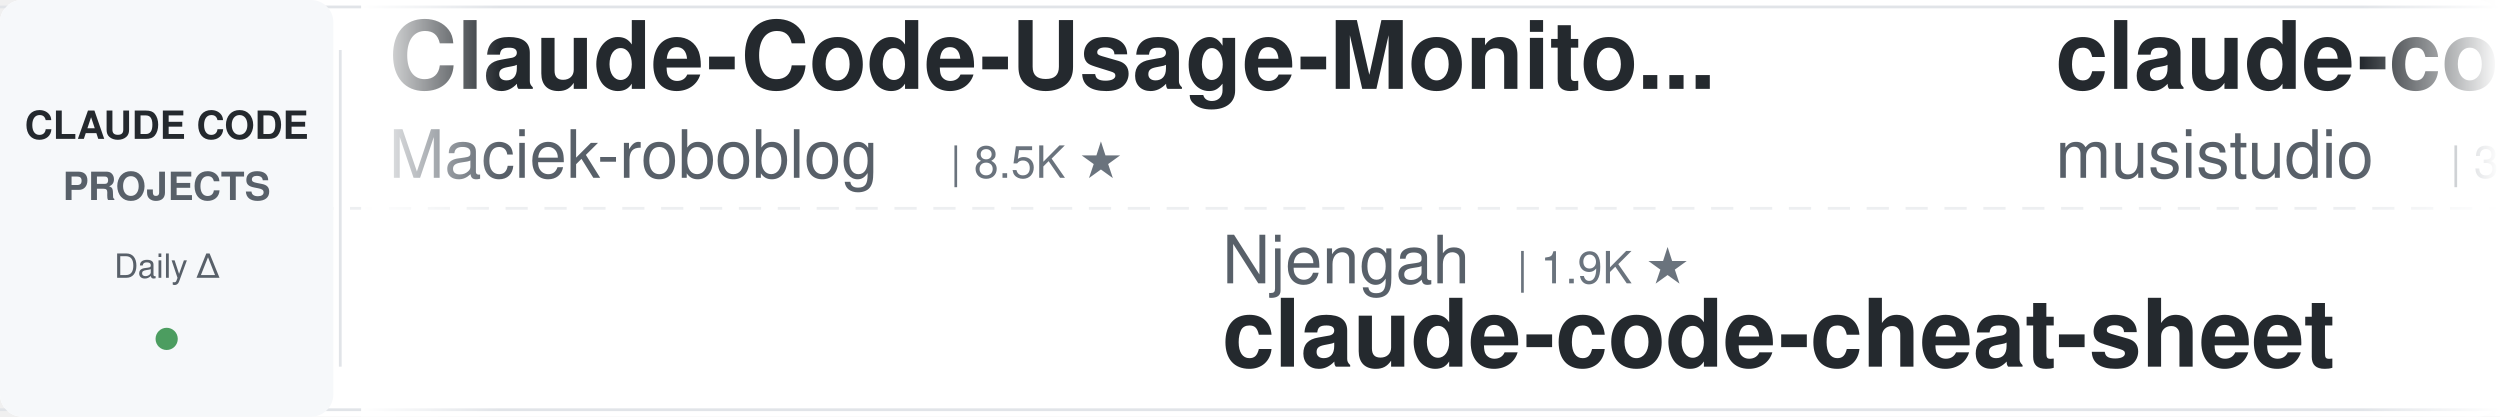
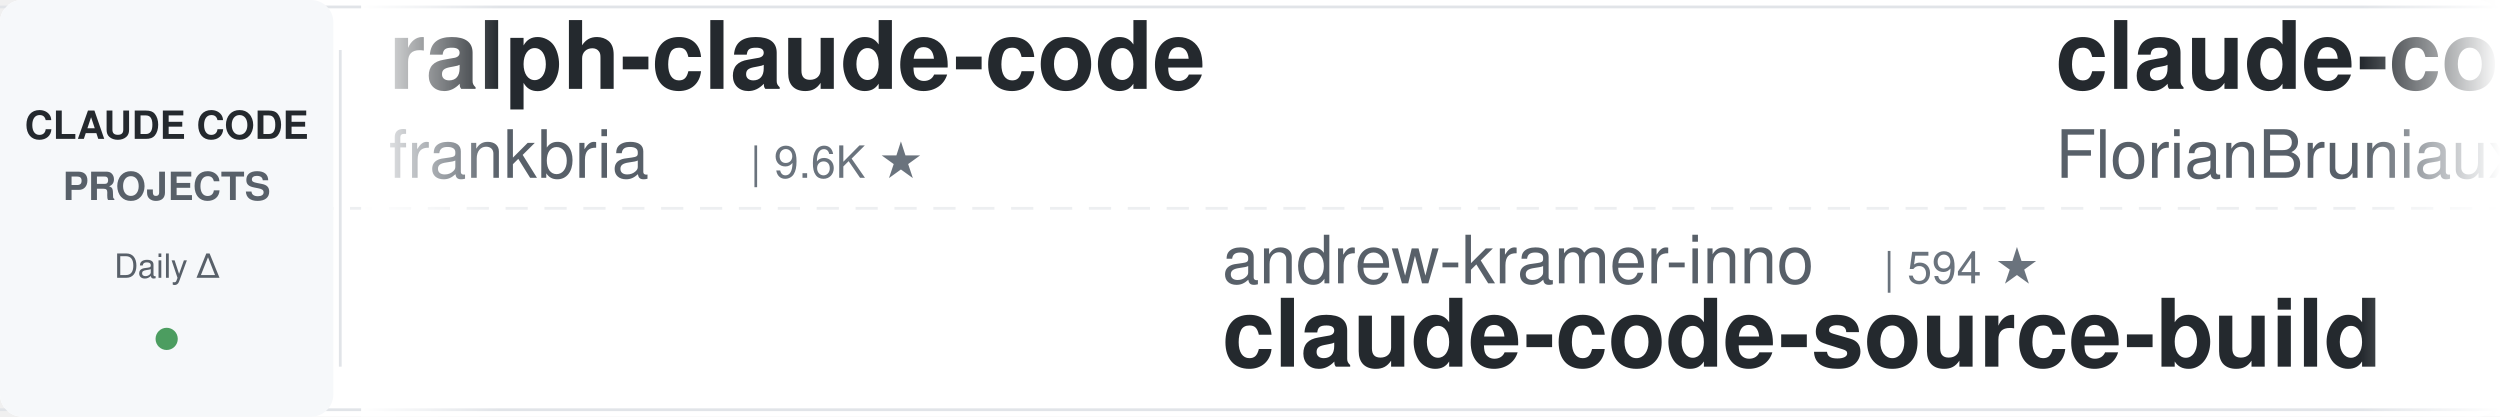
<svg xmlns="http://www.w3.org/2000/svg" width="900" height="150">
  <defs>
    <linearGradient id="leftFade" x1="0%" y1="0%" x2="100%" y2="0%">
      <stop offset="0%" style="stop-color:#ffffff;stop-opacity:1" />
      <stop offset="100%" style="stop-color:#ffffff;stop-opacity:0" />
    </linearGradient>
    <linearGradient id="rightFade" x1="0%" y1="0%" x2="100%" y2="0%">
      <stop offset="0%" style="stop-color:#ffffff;stop-opacity:0" />
      <stop offset="100%" style="stop-color:#ffffff;stop-opacity:1" />
    </linearGradient>
  </defs>
  <rect width="900" height="150" fill="#ffffff" rx="8" />
  <rect x="0" y="2" width="900" height="1" fill="#e1e4e8" />
  <rect x="0" y="147" width="900" height="1" fill="#e1e4e8" />
  <line x1="0" y1="75" x2="900" y2="75" stroke="#e1e4e8" stroke-width="1" stroke-dasharray="8 6" opacity="0.6" />
  <rect x="0" y="0" width="120" height="150" fill="#f6f8fa" rx="8" />
  <text x="60" y="50" font-family="-apple-system, BlinkMacSystemFont, 'Segoe UI', Helvetica, Arial, sans-serif" font-size="14" font-weight="600" fill="#24292e" text-anchor="middle">CLAUDE CODE</text>
  <text x="60" y="72" font-family="-apple-system, BlinkMacSystemFont, 'Segoe UI', Helvetica, Arial, sans-serif" font-size="14" font-weight="600" fill="#586069" text-anchor="middle">PROJECTS</text>
  <text x="60" y="100" font-family="-apple-system, BlinkMacSystemFont, 'Segoe UI', Helvetica, Arial, sans-serif" font-size="12" font-weight="500" fill="#586069" text-anchor="middle">Daily Δ</text>
  <circle cx="60" cy="122" r="4" fill="#22863a" opacity="0.8" />
  <rect x="122" y="18" width="1" height="114" fill="#e1e4e8" />
  <clipPath id="tickerClip">
    <rect x="130" y="0" width="770" height="150" />
  </clipPath>
  <g clip-path="url(#tickerClip)">
    <g id="tickerItems">
      <animateTransform attributeName="transform" attributeType="XML" type="translate" from="0 0" to="-3000 0" dur="54s" repeatCount="indefinite" />
      <g transform="translate(0, 0)">
-         <text x="140" y="32" font-family="-apple-system, BlinkMacSystemFont, 'Segoe UI', Helvetica, Arial, sans-serif" font-size="34" font-weight="600" fill="#24292e">Claude-Code-Usage-Monito...</text>
-         <text x="140" y="64" font-family="-apple-system, BlinkMacSystemFont, 'Segoe UI', Helvetica, Arial, sans-serif" font-size="24" font-weight="400" fill="#586069">Maciek-roboblog</text>
-         <text x="342" y="64" font-family="-apple-system, BlinkMacSystemFont, 'Segoe UI', Helvetica, Arial, sans-serif" font-size="16" font-weight="500" fill="#6a737d">| 8.5K ★</text>
+         <text x="140" y="32" font-family="-apple-system, BlinkMacSystemFont, 'Segoe UI', Helvetica, Arial, sans-serif" font-size="34" font-weight="600" fill="#24292e">ralph-claude-code</text>
+         <text x="140" y="64" font-family="-apple-system, BlinkMacSystemFont, 'Segoe UI', Helvetica, Arial, sans-serif" font-size="24" font-weight="400" fill="#586069">frankbria</text>
+         <text x="270" y="64" font-family="-apple-system, BlinkMacSystemFont, 'Segoe UI', Helvetica, Arial, sans-serif" font-size="16" font-weight="500" fill="#6a737d">| 9.6K ★</text>
      </g>
      <g transform="translate(300, 0)">
-         <text x="140" y="102" font-family="-apple-system, BlinkMacSystemFont, 'Segoe UI', Helvetica, Arial, sans-serif" font-size="24" font-weight="400" fill="#586069">Njengah</text>
-         <text x="246" y="102" font-family="-apple-system, BlinkMacSystemFont, 'Segoe UI', Helvetica, Arial, sans-serif" font-size="16" font-weight="500" fill="#6a737d">| 1.9K ★</text>
-         <text x="140" y="132" font-family="-apple-system, BlinkMacSystemFont, 'Segoe UI', Helvetica, Arial, sans-serif" font-size="34" font-weight="600" fill="#24292e">claude-code-cheat-sheet</text>
+         <text x="140" y="102" font-family="-apple-system, BlinkMacSystemFont, 'Segoe UI', Helvetica, Arial, sans-serif" font-size="24" font-weight="400" fill="#586069">andrew-kramer-inno</text>
+         <text x="378" y="102" font-family="-apple-system, BlinkMacSystemFont, 'Segoe UI', Helvetica, Arial, sans-serif" font-size="16" font-weight="500" fill="#6a737d">| 594 ★</text>
+         <text x="140" y="132" font-family="-apple-system, BlinkMacSystemFont, 'Segoe UI', Helvetica, Arial, sans-serif" font-size="34" font-weight="600" fill="#24292e">claude-code-source-build</text>
      </g>
      <g transform="translate(600, 0)">
-         <text x="140" y="32" font-family="-apple-system, BlinkMacSystemFont, 'Segoe UI', Helvetica, Arial, sans-serif" font-size="34" font-weight="600" fill="#24292e">claude-code-router</text>
-         <text x="140" y="64" font-family="-apple-system, BlinkMacSystemFont, 'Segoe UI', Helvetica, Arial, sans-serif" font-size="24" font-weight="400" fill="#586069">musistudio</text>
-         <text x="282" y="64" font-family="-apple-system, BlinkMacSystemFont, 'Segoe UI', Helvetica, Arial, sans-serif" font-size="16" font-weight="500" fill="#6a737d">| 36.1K ★</text>
+         <text x="140" y="32" font-family="-apple-system, BlinkMacSystemFont, 'Segoe UI', Helvetica, Arial, sans-serif" font-size="34" font-weight="600" fill="#24292e">claude-code-ultimate-gui...</text>
+         <text x="140" y="64" font-family="-apple-system, BlinkMacSystemFont, 'Segoe UI', Helvetica, Arial, sans-serif" font-size="24" font-weight="400" fill="#586069">FlorianBruniaux</text>
+         <text x="342" y="64" font-family="-apple-system, BlinkMacSystemFont, 'Segoe UI', Helvetica, Arial, sans-serif" font-size="16" font-weight="500" fill="#6a737d">| 5.5K ★</text>
      </g>
      <g transform="translate(900, 0)">
-         <text x="140" y="102" font-family="-apple-system, BlinkMacSystemFont, 'Segoe UI', Helvetica, Arial, sans-serif" font-size="24" font-weight="400" fill="#586069">Pimzino</text>
-         <text x="246" y="102" font-family="-apple-system, BlinkMacSystemFont, 'Segoe UI', Helvetica, Arial, sans-serif" font-size="16" font-weight="500" fill="#6a737d">| 3.8K ★</text>
-         <text x="140" y="132" font-family="-apple-system, BlinkMacSystemFont, 'Segoe UI', Helvetica, Arial, sans-serif" font-size="34" font-weight="600" fill="#24292e">claude-code-spec-workflo...</text>
+         <text x="140" y="102" font-family="-apple-system, BlinkMacSystemFont, 'Segoe UI', Helvetica, Arial, sans-serif" font-size="24" font-weight="400" fill="#586069">SeemSeam</text>
+         <text x="258" y="102" font-family="-apple-system, BlinkMacSystemFont, 'Segoe UI', Helvetica, Arial, sans-serif" font-size="16" font-weight="500" fill="#6a737d">| 3.3K ★</text>
+         <text x="140" y="132" font-family="-apple-system, BlinkMacSystemFont, 'Segoe UI', Helvetica, Arial, sans-serif" font-size="34" font-weight="600" fill="#24292e">claude_codex_bridge</text>
      </g>
      <g transform="translate(1200, 0)">
-         <text x="140" y="32" font-family="-apple-system, BlinkMacSystemFont, 'Segoe UI', Helvetica, Arial, sans-serif" font-size="34" font-weight="600" fill="#24292e">claude-code-hooks-master...</text>
-         <text x="140" y="64" font-family="-apple-system, BlinkMacSystemFont, 'Segoe UI', Helvetica, Arial, sans-serif" font-size="24" font-weight="400" fill="#586069">disler</text>
-         <text x="234" y="64" font-family="-apple-system, BlinkMacSystemFont, 'Segoe UI', Helvetica, Arial, sans-serif" font-size="16" font-weight="500" fill="#6a737d">| 3.8K ★</text>
+         <text x="140" y="32" font-family="-apple-system, BlinkMacSystemFont, 'Segoe UI', Helvetica, Arial, sans-serif" font-size="34" font-weight="600" fill="#24292e">claude-code-source</text>
+         <text x="140" y="64" font-family="-apple-system, BlinkMacSystemFont, 'Segoe UI', Helvetica, Arial, sans-serif" font-size="24" font-weight="400" fill="#586069">AprilNEA</text>
+         <text x="258" y="64" font-family="-apple-system, BlinkMacSystemFont, 'Segoe UI', Helvetica, Arial, sans-serif" font-size="16" font-weight="500" fill="#6a737d">| 392 ★</text>
      </g>
      <g transform="translate(1500, 0)">
-         <text x="140" y="102" font-family="-apple-system, BlinkMacSystemFont, 'Segoe UI', Helvetica, Arial, sans-serif" font-size="24" font-weight="400" fill="#586069">FlorianBruniaux</text>
-         <text x="342" y="102" font-family="-apple-system, BlinkMacSystemFont, 'Segoe UI', Helvetica, Arial, sans-serif" font-size="16" font-weight="500" fill="#6a737d">| 5.5K ★</text>
-         <text x="140" y="132" font-family="-apple-system, BlinkMacSystemFont, 'Segoe UI', Helvetica, Arial, sans-serif" font-size="34" font-weight="600" fill="#24292e">claude-code-ultimate-gui...</text>
+         <text x="140" y="102" font-family="-apple-system, BlinkMacSystemFont, 'Segoe UI', Helvetica, Arial, sans-serif" font-size="24" font-weight="400" fill="#586069">musistudio</text>
+         <text x="282" y="102" font-family="-apple-system, BlinkMacSystemFont, 'Segoe UI', Helvetica, Arial, sans-serif" font-size="16" font-weight="500" fill="#6a737d">| 36.1K ★</text>
+         <text x="140" y="132" font-family="-apple-system, BlinkMacSystemFont, 'Segoe UI', Helvetica, Arial, sans-serif" font-size="34" font-weight="600" fill="#24292e">claude-code-router</text>
      </g>
      <g transform="translate(1800, 0)">
-         <text x="140" y="32" font-family="-apple-system, BlinkMacSystemFont, 'Segoe UI', Helvetica, Arial, sans-serif" font-size="34" font-weight="600" fill="#24292e">skills</text>
-         <text x="140" y="64" font-family="-apple-system, BlinkMacSystemFont, 'Segoe UI', Helvetica, Arial, sans-serif" font-size="24" font-weight="400" fill="#586069">anthropics</text>
-         <text x="282" y="64" font-family="-apple-system, BlinkMacSystemFont, 'Segoe UI', Helvetica, Arial, sans-serif" font-size="16" font-weight="500" fill="#6a737d">| 163.4K ★</text>
+         <text x="140" y="32" font-family="-apple-system, BlinkMacSystemFont, 'Segoe UI', Helvetica, Arial, sans-serif" font-size="34" font-weight="600" fill="#24292e">claude-code-cheat-sheet</text>
+         <text x="140" y="64" font-family="-apple-system, BlinkMacSystemFont, 'Segoe UI', Helvetica, Arial, sans-serif" font-size="24" font-weight="400" fill="#586069">Njengah</text>
+         <text x="246" y="64" font-family="-apple-system, BlinkMacSystemFont, 'Segoe UI', Helvetica, Arial, sans-serif" font-size="16" font-weight="500" fill="#6a737d">| 1.9K ★</text>
      </g>
      <g transform="translate(2100, 0)">
-         <text x="140" y="102" font-family="-apple-system, BlinkMacSystemFont, 'Segoe UI', Helvetica, Arial, sans-serif" font-size="24" font-weight="400" fill="#586069">davila7</text>
-         <text x="246" y="102" font-family="-apple-system, BlinkMacSystemFont, 'Segoe UI', Helvetica, Arial, sans-serif" font-size="16" font-weight="500" fill="#6a737d">| 29.8K ★</text>
-         <text x="140" y="132" font-family="-apple-system, BlinkMacSystemFont, 'Segoe UI', Helvetica, Arial, sans-serif" font-size="34" font-weight="600" fill="#24292e">claude-code-templates</text>
+         <text x="140" y="102" font-family="-apple-system, BlinkMacSystemFont, 'Segoe UI', Helvetica, Arial, sans-serif" font-size="24" font-weight="400" fill="#586069">VILA-Lab</text>
+         <text x="258" y="102" font-family="-apple-system, BlinkMacSystemFont, 'Segoe UI', Helvetica, Arial, sans-serif" font-size="16" font-weight="500" fill="#6a737d">| 2.0K ★</text>
+         <text x="140" y="132" font-family="-apple-system, BlinkMacSystemFont, 'Segoe UI', Helvetica, Arial, sans-serif" font-size="34" font-weight="600" fill="#24292e">Dive-into-Claude-Code</text>
      </g>
      <g transform="translate(2400, 0)">
-         <text x="140" y="32" font-family="-apple-system, BlinkMacSystemFont, 'Segoe UI', Helvetica, Arial, sans-serif" font-size="34" font-weight="600" fill="#24292e">claude-code-plugins-plus...</text>
-         <text x="140" y="64" font-family="-apple-system, BlinkMacSystemFont, 'Segoe UI', Helvetica, Arial, sans-serif" font-size="24" font-weight="400" fill="#586069">jeremylongshore</text>
-         <text x="342" y="64" font-family="-apple-system, BlinkMacSystemFont, 'Segoe UI', Helvetica, Arial, sans-serif" font-size="16" font-weight="500" fill="#6a737d">| 2.5K ★</text>
+         <text x="140" y="32" font-family="-apple-system, BlinkMacSystemFont, 'Segoe UI', Helvetica, Arial, sans-serif" font-size="34" font-weight="600" fill="#24292e">claude-code-book</text>
+         <text x="140" y="64" font-family="-apple-system, BlinkMacSystemFont, 'Segoe UI', Helvetica, Arial, sans-serif" font-size="24" font-weight="400" fill="#586069">lintsinghua</text>
+         <text x="294" y="64" font-family="-apple-system, BlinkMacSystemFont, 'Segoe UI', Helvetica, Arial, sans-serif" font-size="16" font-weight="500" fill="#6a737d">| 4.0K ★</text>
      </g>
      <g transform="translate(2700, 0)">
-         <text x="140" y="102" font-family="-apple-system, BlinkMacSystemFont, 'Segoe UI', Helvetica, Arial, sans-serif" font-size="24" font-weight="400" fill="#586069">frankbria</text>
-         <text x="270" y="102" font-family="-apple-system, BlinkMacSystemFont, 'Segoe UI', Helvetica, Arial, sans-serif" font-size="16" font-weight="500" fill="#6a737d">| 9.6K ★</text>
-         <text x="140" y="132" font-family="-apple-system, BlinkMacSystemFont, 'Segoe UI', Helvetica, Arial, sans-serif" font-size="34" font-weight="600" fill="#24292e">ralph-claude-code</text>
+         <text x="140" y="102" font-family="-apple-system, BlinkMacSystemFont, 'Segoe UI', Helvetica, Arial, sans-serif" font-size="24" font-weight="400" fill="#586069">lorryjovens-hub</text>
+         <text x="342" y="102" font-family="-apple-system, BlinkMacSystemFont, 'Segoe UI', Helvetica, Arial, sans-serif" font-size="16" font-weight="500" fill="#6a737d">| 1.7K ★</text>
+         <text x="140" y="132" font-family="-apple-system, BlinkMacSystemFont, 'Segoe UI', Helvetica, Arial, sans-serif" font-size="34" font-weight="600" fill="#24292e">claude-code-rust</text>
      </g>
      <g transform="translate(3000, 0)">
-         <text x="140" y="32" font-family="-apple-system, BlinkMacSystemFont, 'Segoe UI', Helvetica, Arial, sans-serif" font-size="34" font-weight="600" fill="#24292e">Claude-Code-Usage-Monito...</text>
-         <text x="140" y="64" font-family="-apple-system, BlinkMacSystemFont, 'Segoe UI', Helvetica, Arial, sans-serif" font-size="24" font-weight="400" fill="#586069">Maciek-roboblog</text>
-         <text x="342" y="64" font-family="-apple-system, BlinkMacSystemFont, 'Segoe UI', Helvetica, Arial, sans-serif" font-size="16" font-weight="500" fill="#6a737d">| 8.5K ★</text>
+         <text x="140" y="32" font-family="-apple-system, BlinkMacSystemFont, 'Segoe UI', Helvetica, Arial, sans-serif" font-size="34" font-weight="600" fill="#24292e">ralph-claude-code</text>
+         <text x="140" y="64" font-family="-apple-system, BlinkMacSystemFont, 'Segoe UI', Helvetica, Arial, sans-serif" font-size="24" font-weight="400" fill="#586069">frankbria</text>
+         <text x="270" y="64" font-family="-apple-system, BlinkMacSystemFont, 'Segoe UI', Helvetica, Arial, sans-serif" font-size="16" font-weight="500" fill="#6a737d">| 9.6K ★</text>
      </g>
      <g transform="translate(3300, 0)">
-         <text x="140" y="102" font-family="-apple-system, BlinkMacSystemFont, 'Segoe UI', Helvetica, Arial, sans-serif" font-size="24" font-weight="400" fill="#586069">Njengah</text>
-         <text x="246" y="102" font-family="-apple-system, BlinkMacSystemFont, 'Segoe UI', Helvetica, Arial, sans-serif" font-size="16" font-weight="500" fill="#6a737d">| 1.9K ★</text>
-         <text x="140" y="132" font-family="-apple-system, BlinkMacSystemFont, 'Segoe UI', Helvetica, Arial, sans-serif" font-size="34" font-weight="600" fill="#24292e">claude-code-cheat-sheet</text>
+         <text x="140" y="102" font-family="-apple-system, BlinkMacSystemFont, 'Segoe UI', Helvetica, Arial, sans-serif" font-size="24" font-weight="400" fill="#586069">andrew-kramer-inno</text>
+         <text x="378" y="102" font-family="-apple-system, BlinkMacSystemFont, 'Segoe UI', Helvetica, Arial, sans-serif" font-size="16" font-weight="500" fill="#6a737d">| 594 ★</text>
+         <text x="140" y="132" font-family="-apple-system, BlinkMacSystemFont, 'Segoe UI', Helvetica, Arial, sans-serif" font-size="34" font-weight="600" fill="#24292e">claude-code-source-build</text>
      </g>
      <g transform="translate(3600, 0)">
-         <text x="140" y="32" font-family="-apple-system, BlinkMacSystemFont, 'Segoe UI', Helvetica, Arial, sans-serif" font-size="34" font-weight="600" fill="#24292e">claude-code-router</text>
-         <text x="140" y="64" font-family="-apple-system, BlinkMacSystemFont, 'Segoe UI', Helvetica, Arial, sans-serif" font-size="24" font-weight="400" fill="#586069">musistudio</text>
-         <text x="282" y="64" font-family="-apple-system, BlinkMacSystemFont, 'Segoe UI', Helvetica, Arial, sans-serif" font-size="16" font-weight="500" fill="#6a737d">| 36.1K ★</text>
+         <text x="140" y="32" font-family="-apple-system, BlinkMacSystemFont, 'Segoe UI', Helvetica, Arial, sans-serif" font-size="34" font-weight="600" fill="#24292e">claude-code-ultimate-gui...</text>
+         <text x="140" y="64" font-family="-apple-system, BlinkMacSystemFont, 'Segoe UI', Helvetica, Arial, sans-serif" font-size="24" font-weight="400" fill="#586069">FlorianBruniaux</text>
+         <text x="342" y="64" font-family="-apple-system, BlinkMacSystemFont, 'Segoe UI', Helvetica, Arial, sans-serif" font-size="16" font-weight="500" fill="#6a737d">| 5.5K ★</text>
      </g>
      <g transform="translate(3900, 0)">
-         <text x="140" y="102" font-family="-apple-system, BlinkMacSystemFont, 'Segoe UI', Helvetica, Arial, sans-serif" font-size="24" font-weight="400" fill="#586069">Pimzino</text>
-         <text x="246" y="102" font-family="-apple-system, BlinkMacSystemFont, 'Segoe UI', Helvetica, Arial, sans-serif" font-size="16" font-weight="500" fill="#6a737d">| 3.8K ★</text>
-         <text x="140" y="132" font-family="-apple-system, BlinkMacSystemFont, 'Segoe UI', Helvetica, Arial, sans-serif" font-size="34" font-weight="600" fill="#24292e">claude-code-spec-workflo...</text>
+         <text x="140" y="102" font-family="-apple-system, BlinkMacSystemFont, 'Segoe UI', Helvetica, Arial, sans-serif" font-size="24" font-weight="400" fill="#586069">SeemSeam</text>
+         <text x="258" y="102" font-family="-apple-system, BlinkMacSystemFont, 'Segoe UI', Helvetica, Arial, sans-serif" font-size="16" font-weight="500" fill="#6a737d">| 3.3K ★</text>
+         <text x="140" y="132" font-family="-apple-system, BlinkMacSystemFont, 'Segoe UI', Helvetica, Arial, sans-serif" font-size="34" font-weight="600" fill="#24292e">claude_codex_bridge</text>
      </g>
    </g>
  </g>
  <rect x="130" y="0" width="50" height="150" fill="url(#leftFade)" />
  <rect x="850" y="0" width="50" height="150" fill="url(#rightFade)" />
</svg>
